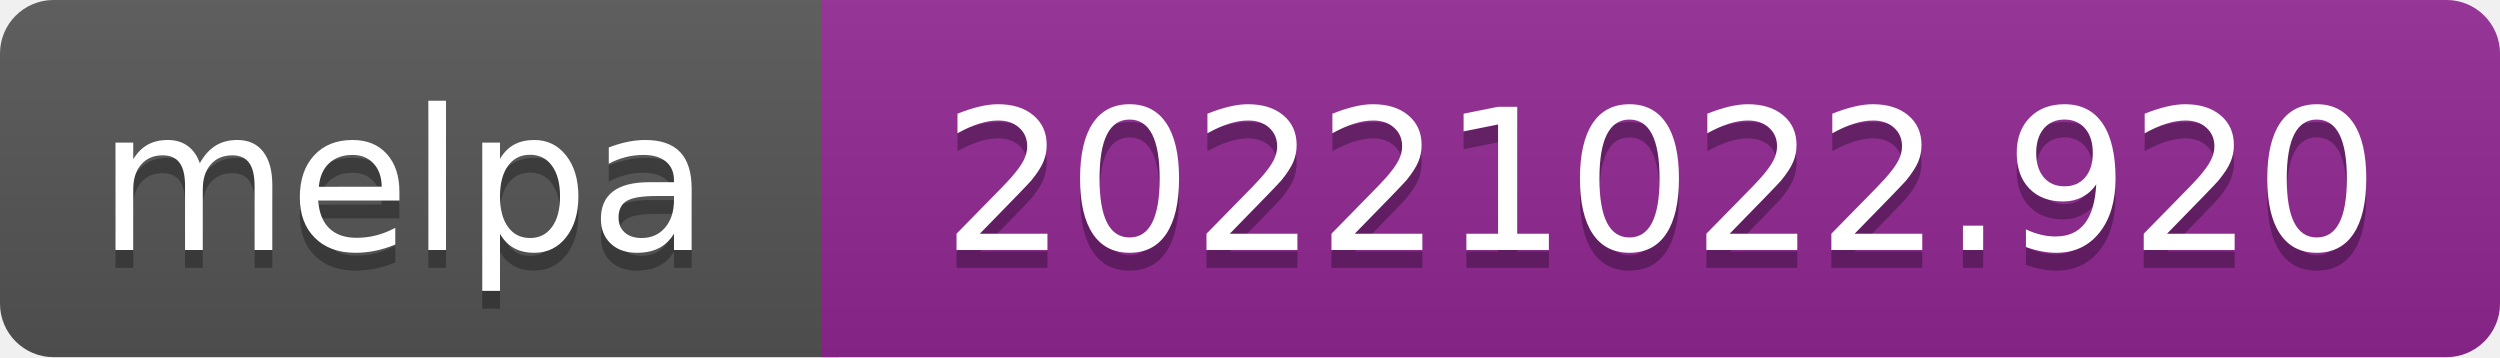
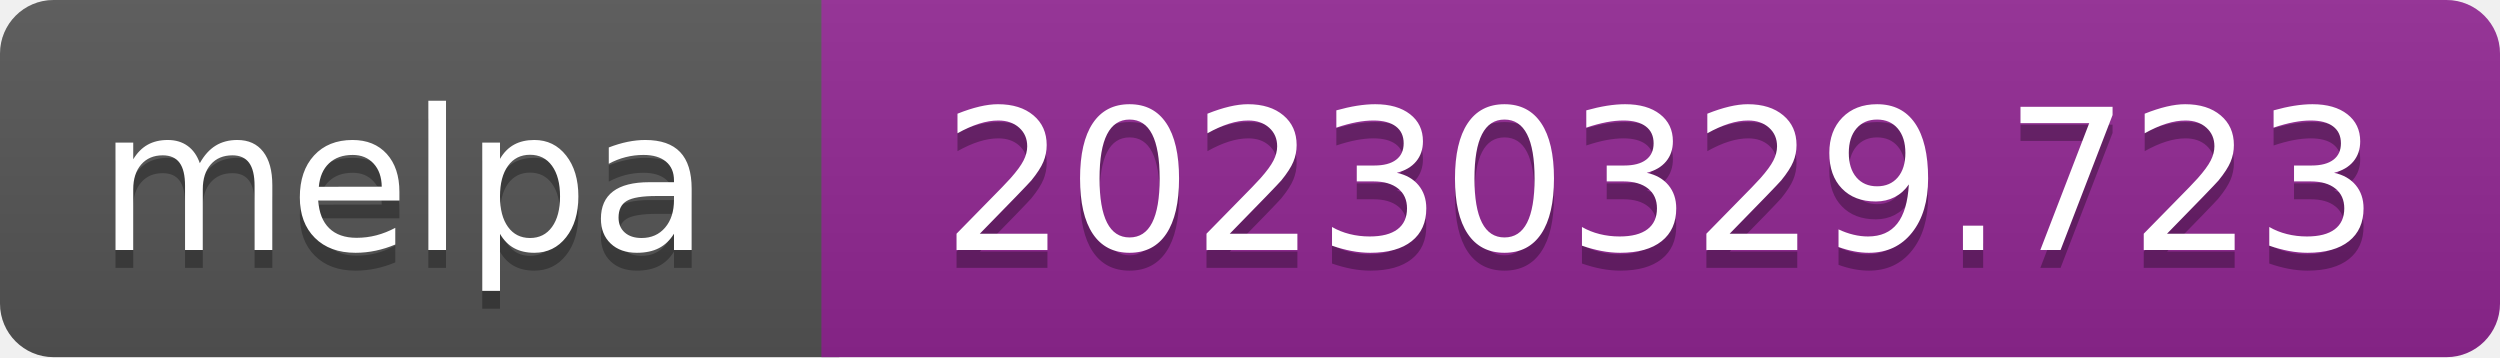
- <svg xmlns="http://www.w3.org/2000/svg" width="140" height="20" role="img" aria-label="melpa: 20221022.920">
+ <svg xmlns="http://www.w3.org/2000/svg" width="140" height="20" role="img" aria-label="melpa: 20230329.723">
  <linearGradient id="s" x2="0" y2="100%">
    <stop offset="0" stop-color="#bbb" stop-opacity=".1" />
    <stop offset="1" stop-opacity=".1" />
  </linearGradient>
  <clipPath id="r">
    <rect width="140" height="20" rx="3" fill="#fff" />
  </clipPath>
  <g clip-path="url(#r)">
    <rect width="47" height="20" fill="#555" />
    <rect x="46" width="140" height="20" fill="#922793" />
    <rect width="140" height="20" fill="url(#s)" />
  </g>
  <g fill="#fff" text-anchor="middle" font-family="Verdana,Geneva,DejaVu Sans,sans-serif" font-size="110" text-rendering="geometricPrecision">
    <text aria-hidden="true" x="226" y="150" fill="#010101" fill-opacity=".3" transform="scale(.1)" textLength="343">melpa</text>
    <text x="226" y="140" transform="scale(.1)" fill="#fff" textLength="343">melpa</text>
-     <text aria-hidden="true" x="930" y="150" fill="#010101" fill-opacity=".3" transform="scale(.1)" textLength="805">20221022.920</text>
-     <text x="930" y="140" transform="scale(.1)" fill="#fff" textLength="805">20221022.920</text>
+     <text aria-hidden="true" x="930" y="150" fill="#010101" fill-opacity=".3" transform="scale(.1)" textLength="805">20230329.723</text>
+     <text x="930" y="140" transform="scale(.1)" fill="#fff" textLength="805">20230329.723</text>
  </g>
</svg>
